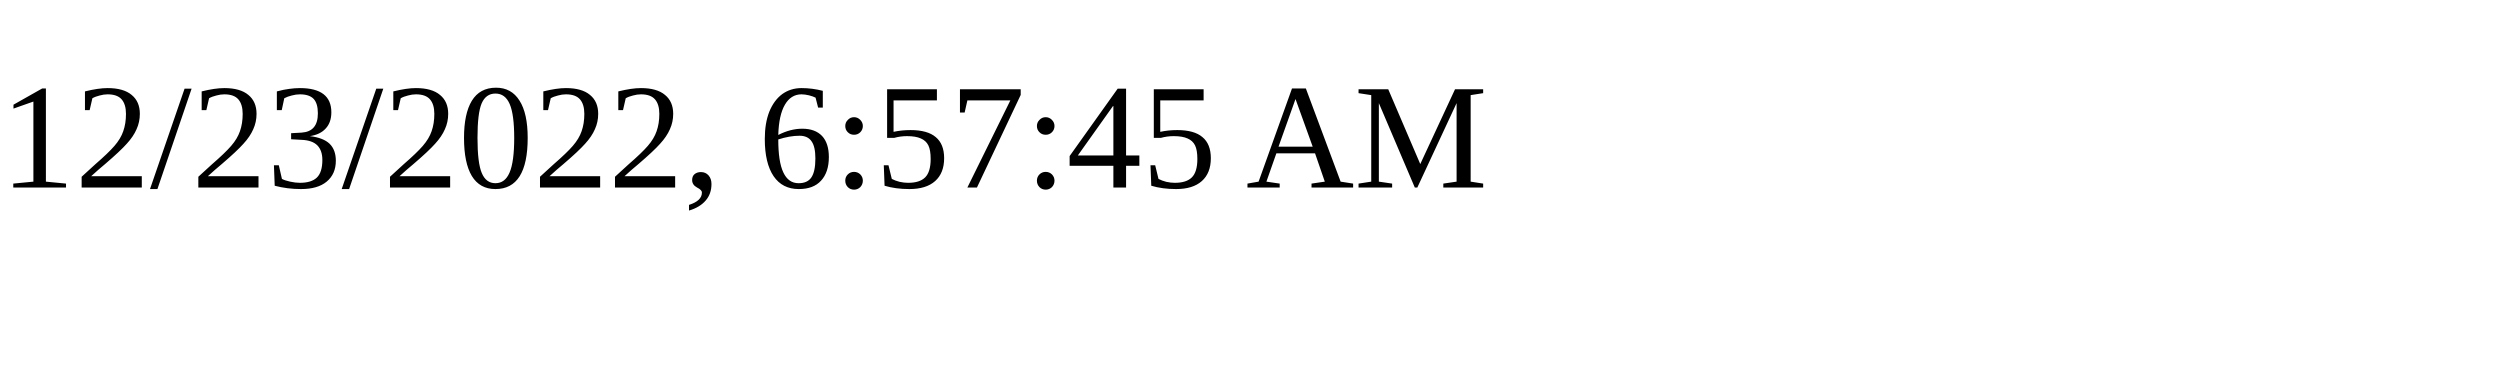
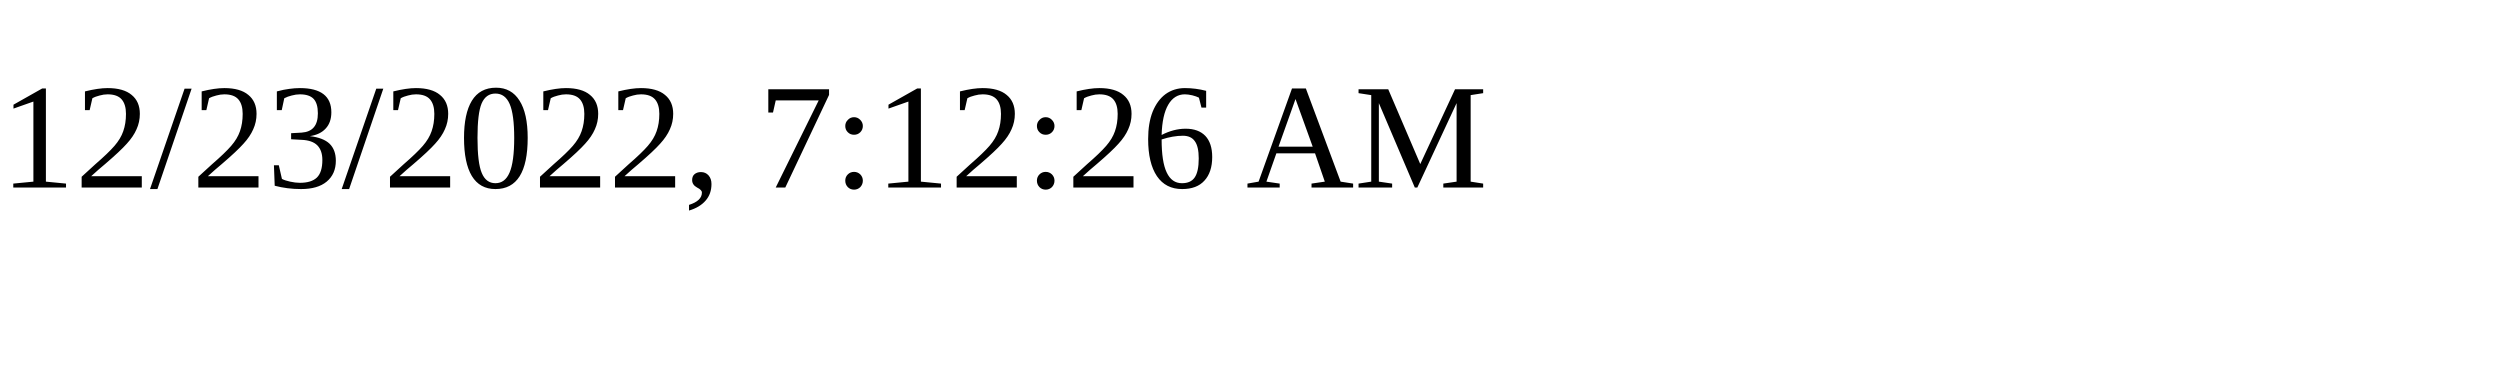
<svg xmlns="http://www.w3.org/2000/svg" height="30" width="200">
-   <text x="0" y="15">12/23/2022, 6:57:45 AM</text>
+   <text x="0" y="15">12/23/2022, 7:12:26 AM</text>
</svg>
